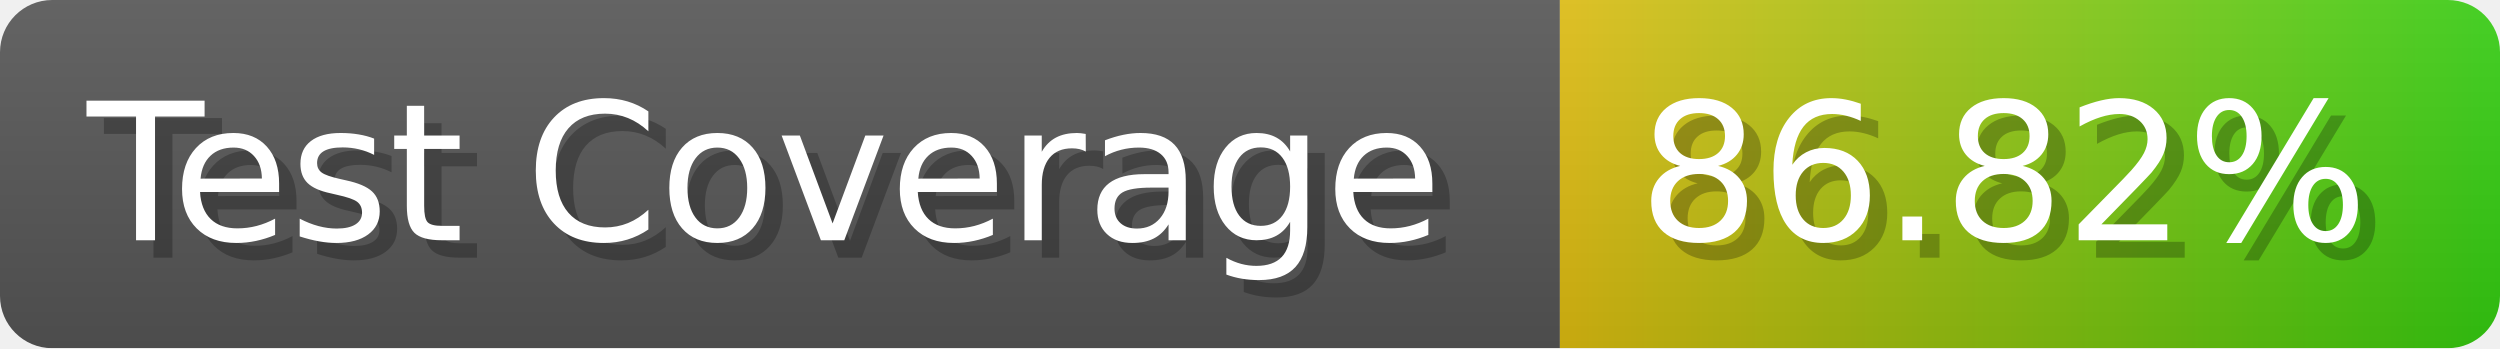
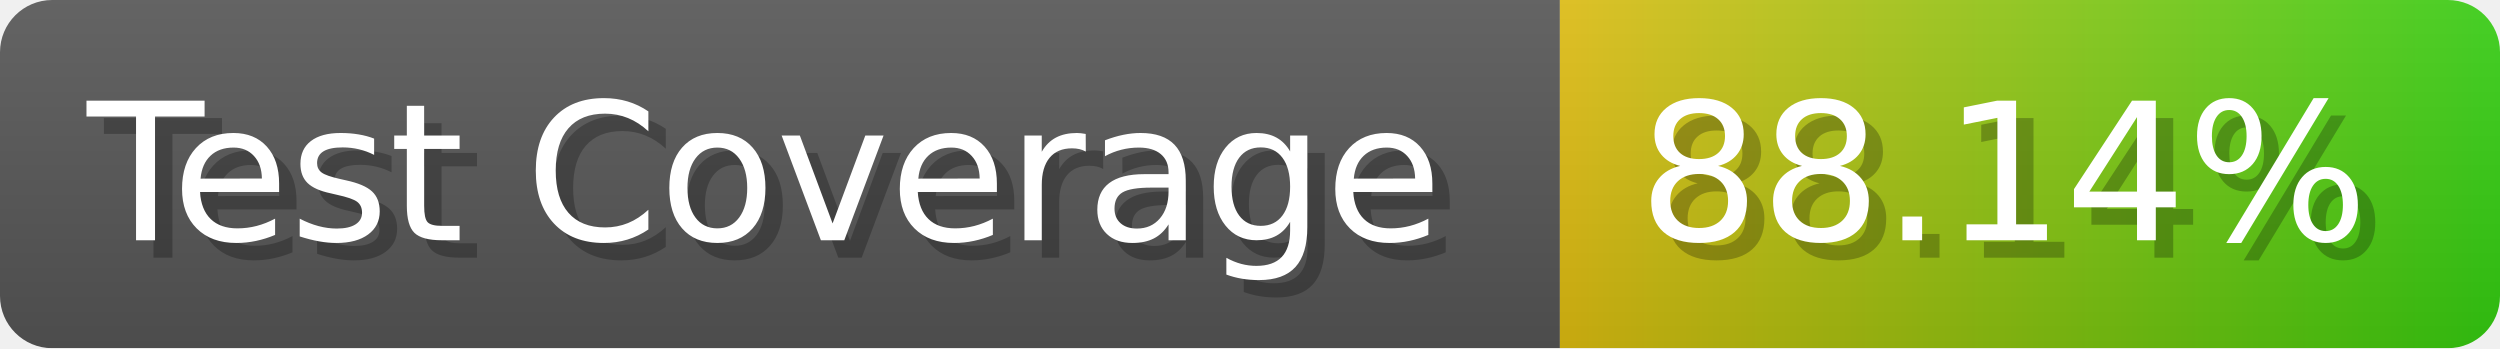
- <svg xmlns="http://www.w3.org/2000/svg" width="143.6" height="20" viewBox="0 0 1436 200" role="img" aria-label="Test Coverage: 86.82%">
+ <svg xmlns="http://www.w3.org/2000/svg" width="143.6" height="20" viewBox="0 0 1436 200" role="img" aria-label="Test Coverage: 88.14%">
  <linearGradient id="a" x2="0" y2="100%">
    <stop offset="0" stop-opacity=".1" stop-color="#EEE" />
    <stop offset="1" stop-opacity=".1" />
  </linearGradient>
  <mask id="m">
    <rect width="1436" height="200" rx="30" fill="#FFF" />
  </mask>
  <g mask="url(#m)">
    <rect width="896" height="200" fill="#555" />
    <rect width="540" height="200" fill="url(#x)" x="896" />
    <rect width="1436" height="200" fill="url(#a)" />
  </g>
  <g aria-hidden="true" fill="#fff" text-anchor="start" font-family="Verdana,DejaVu Sans,sans-serif" font-size="110">
    <text x="60" y="148" textLength="796" fill="#000" opacity="0.25">Test Coverage</text>
    <text x="50" y="138" textLength="796">Test Coverage</text>
-     <text x="951" y="148" textLength="440" fill="#000" opacity="0.25">86.82%</text>
-     <text x="941" y="138" textLength="440">86.82%</text>
+     <text x="951" y="148" textLength="440" fill="#000" opacity="0.25">88.14%</text>
+     <text x="941" y="138" textLength="440">88.14%</text>
  </g>
  <linearGradient id="x" x1="0%" y1="0%" x2="100%" y2="0%">
    <stop offset="0%" style="stop-color:#DB1" />
    <stop offset="100%" style="stop-color:#3C1" />
  </linearGradient>
</svg>
